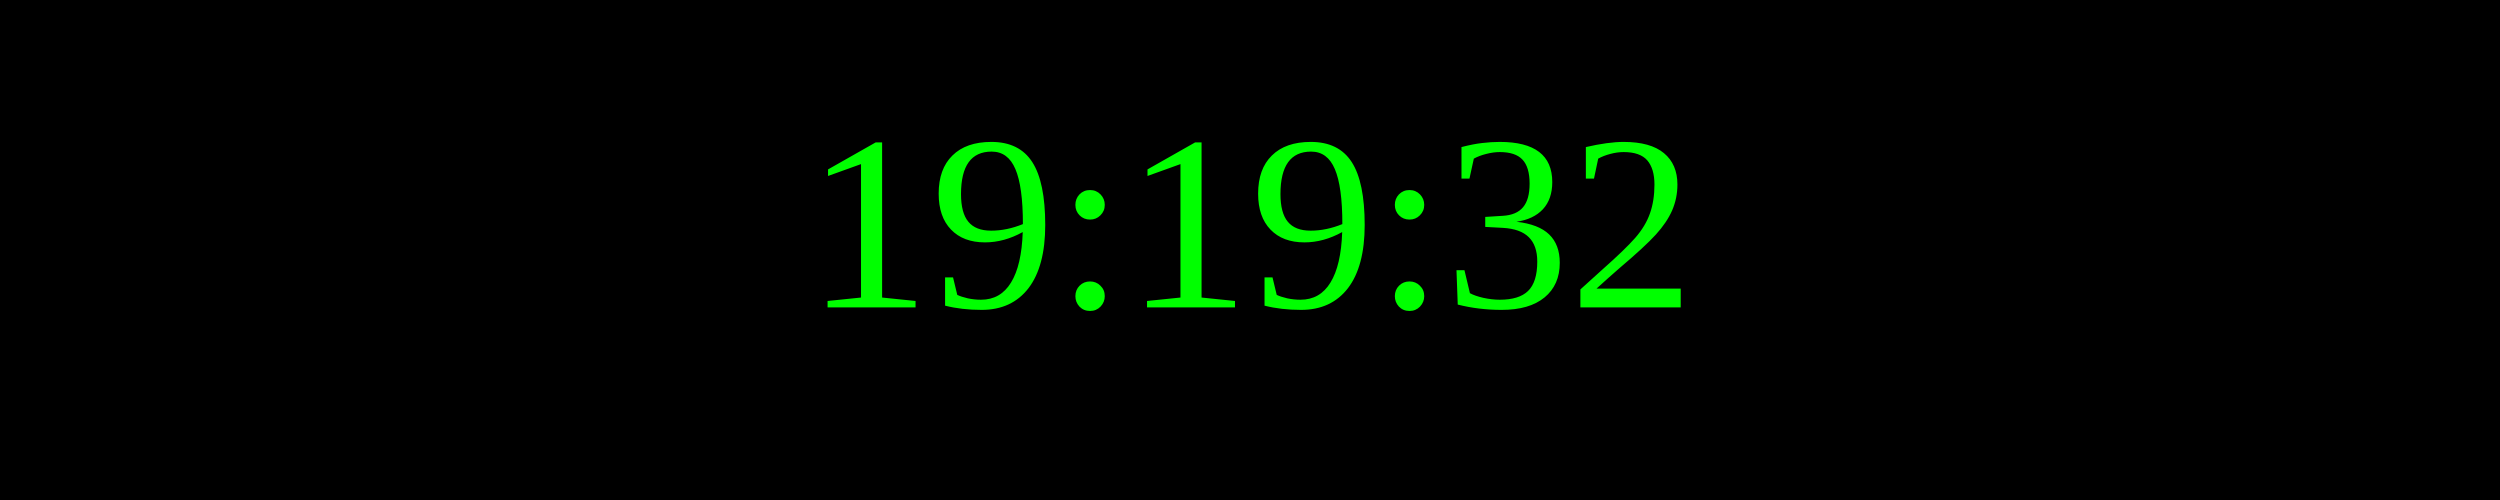
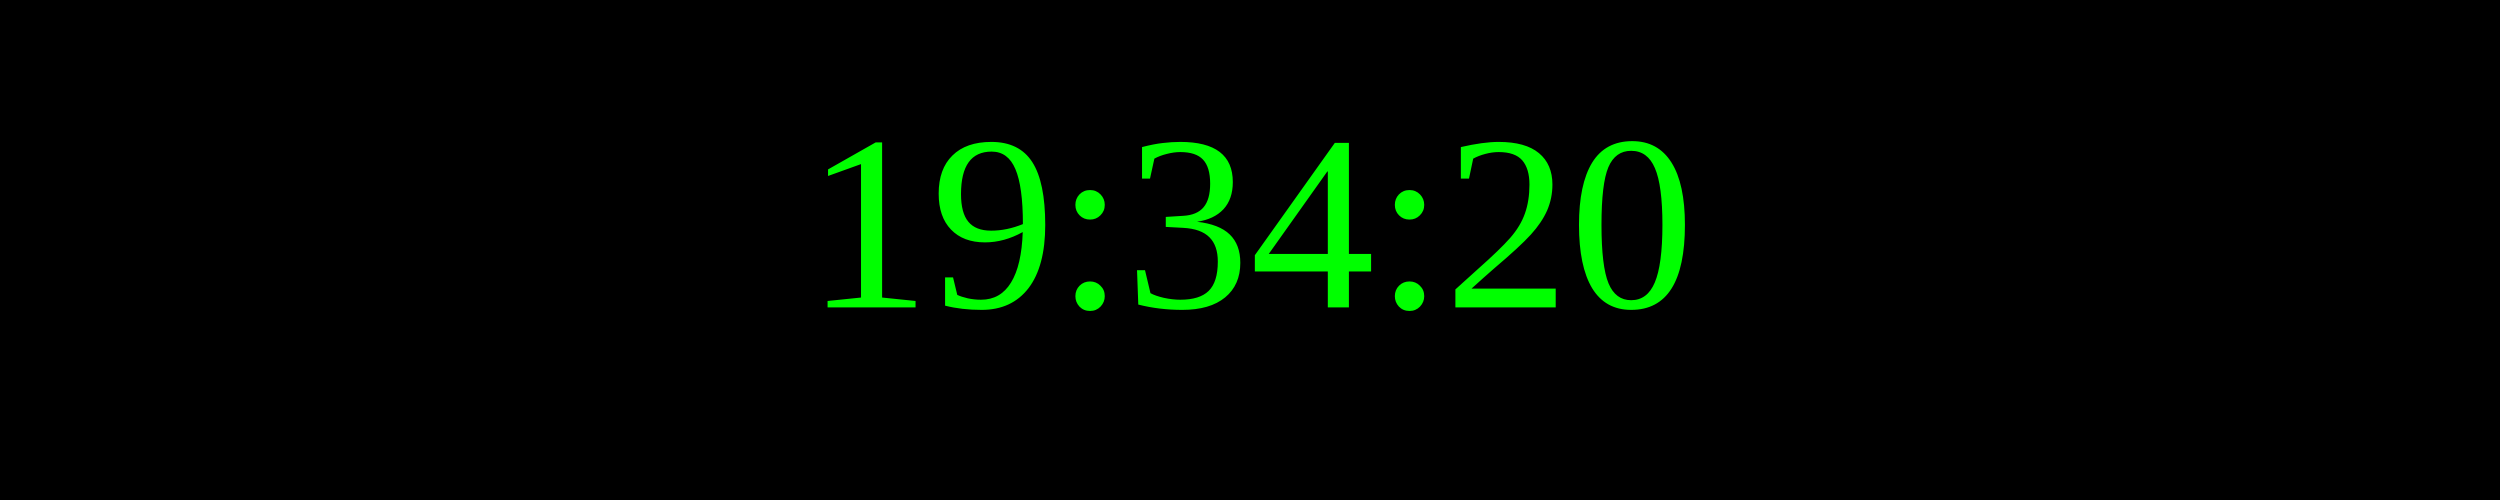
<svg xmlns="http://www.w3.org/2000/svg" width="250" height="50">
  <rect width="100%" height="100%" fill="black" />
  <text x="50%" y="50%" font-size="25" fill="lime" text-anchor="middle" dominant-baseline="middle">
- 19:19:32
+ 19:34:20
</text>
</svg>
